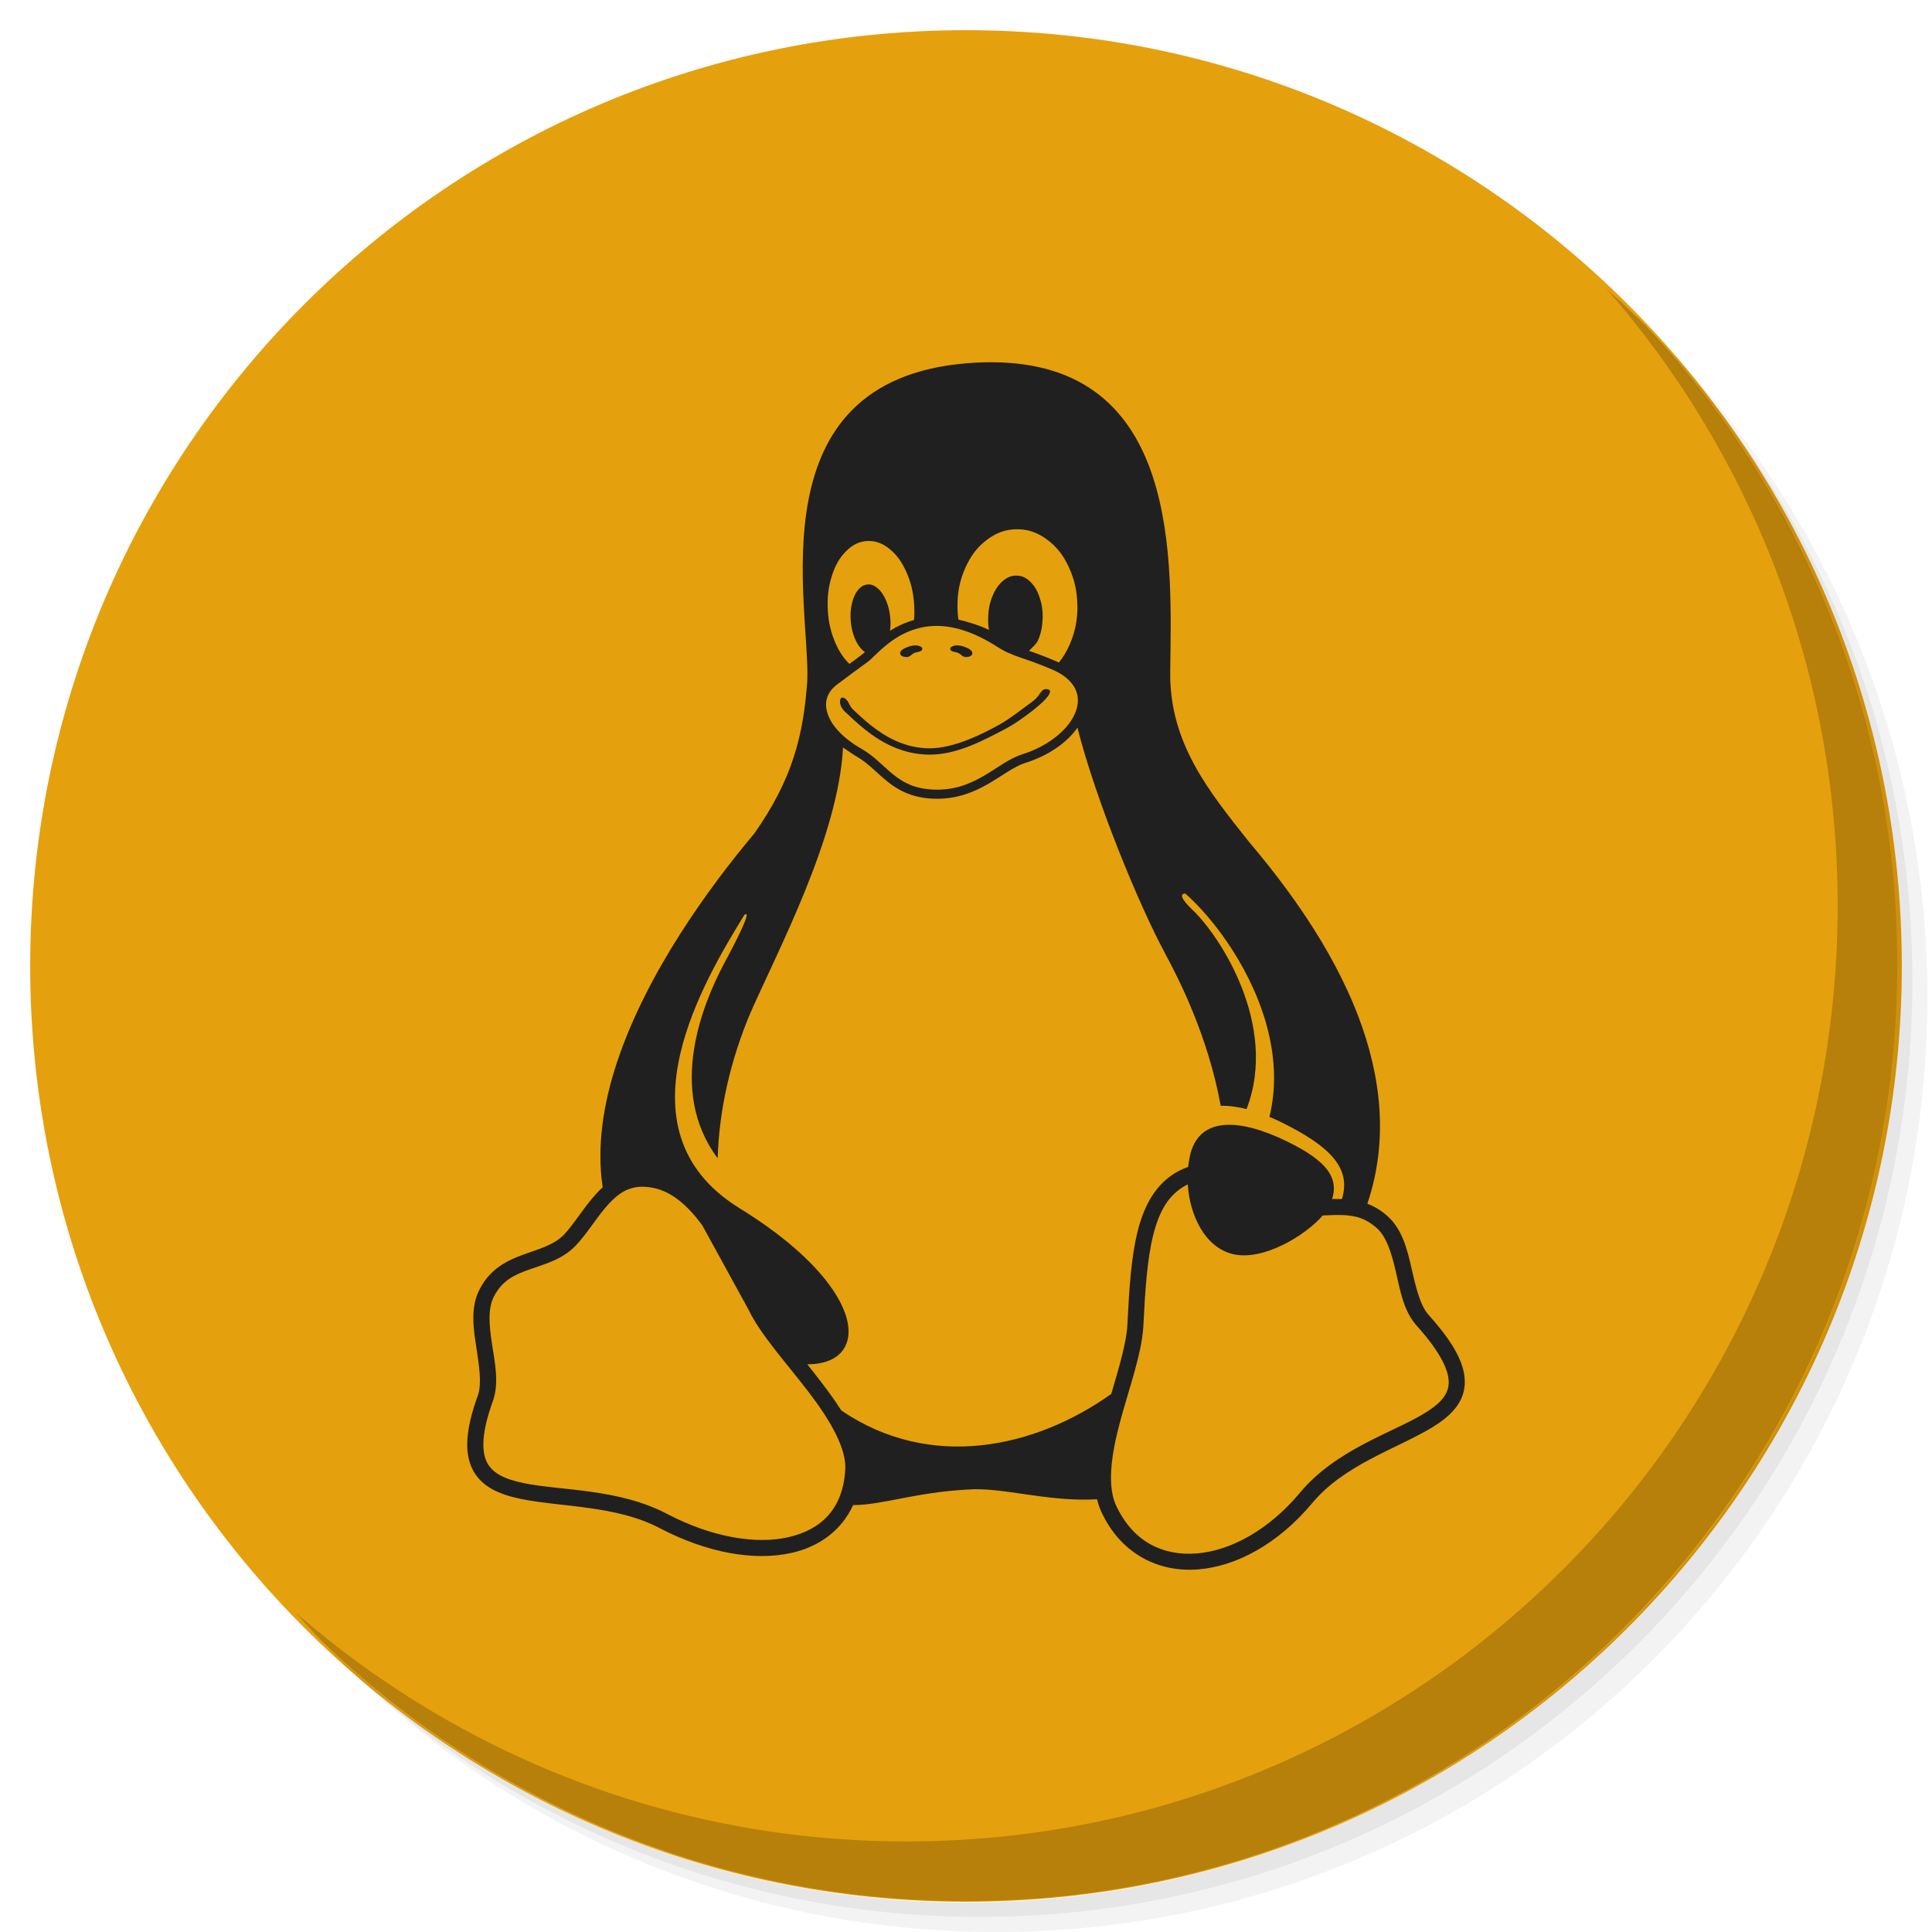
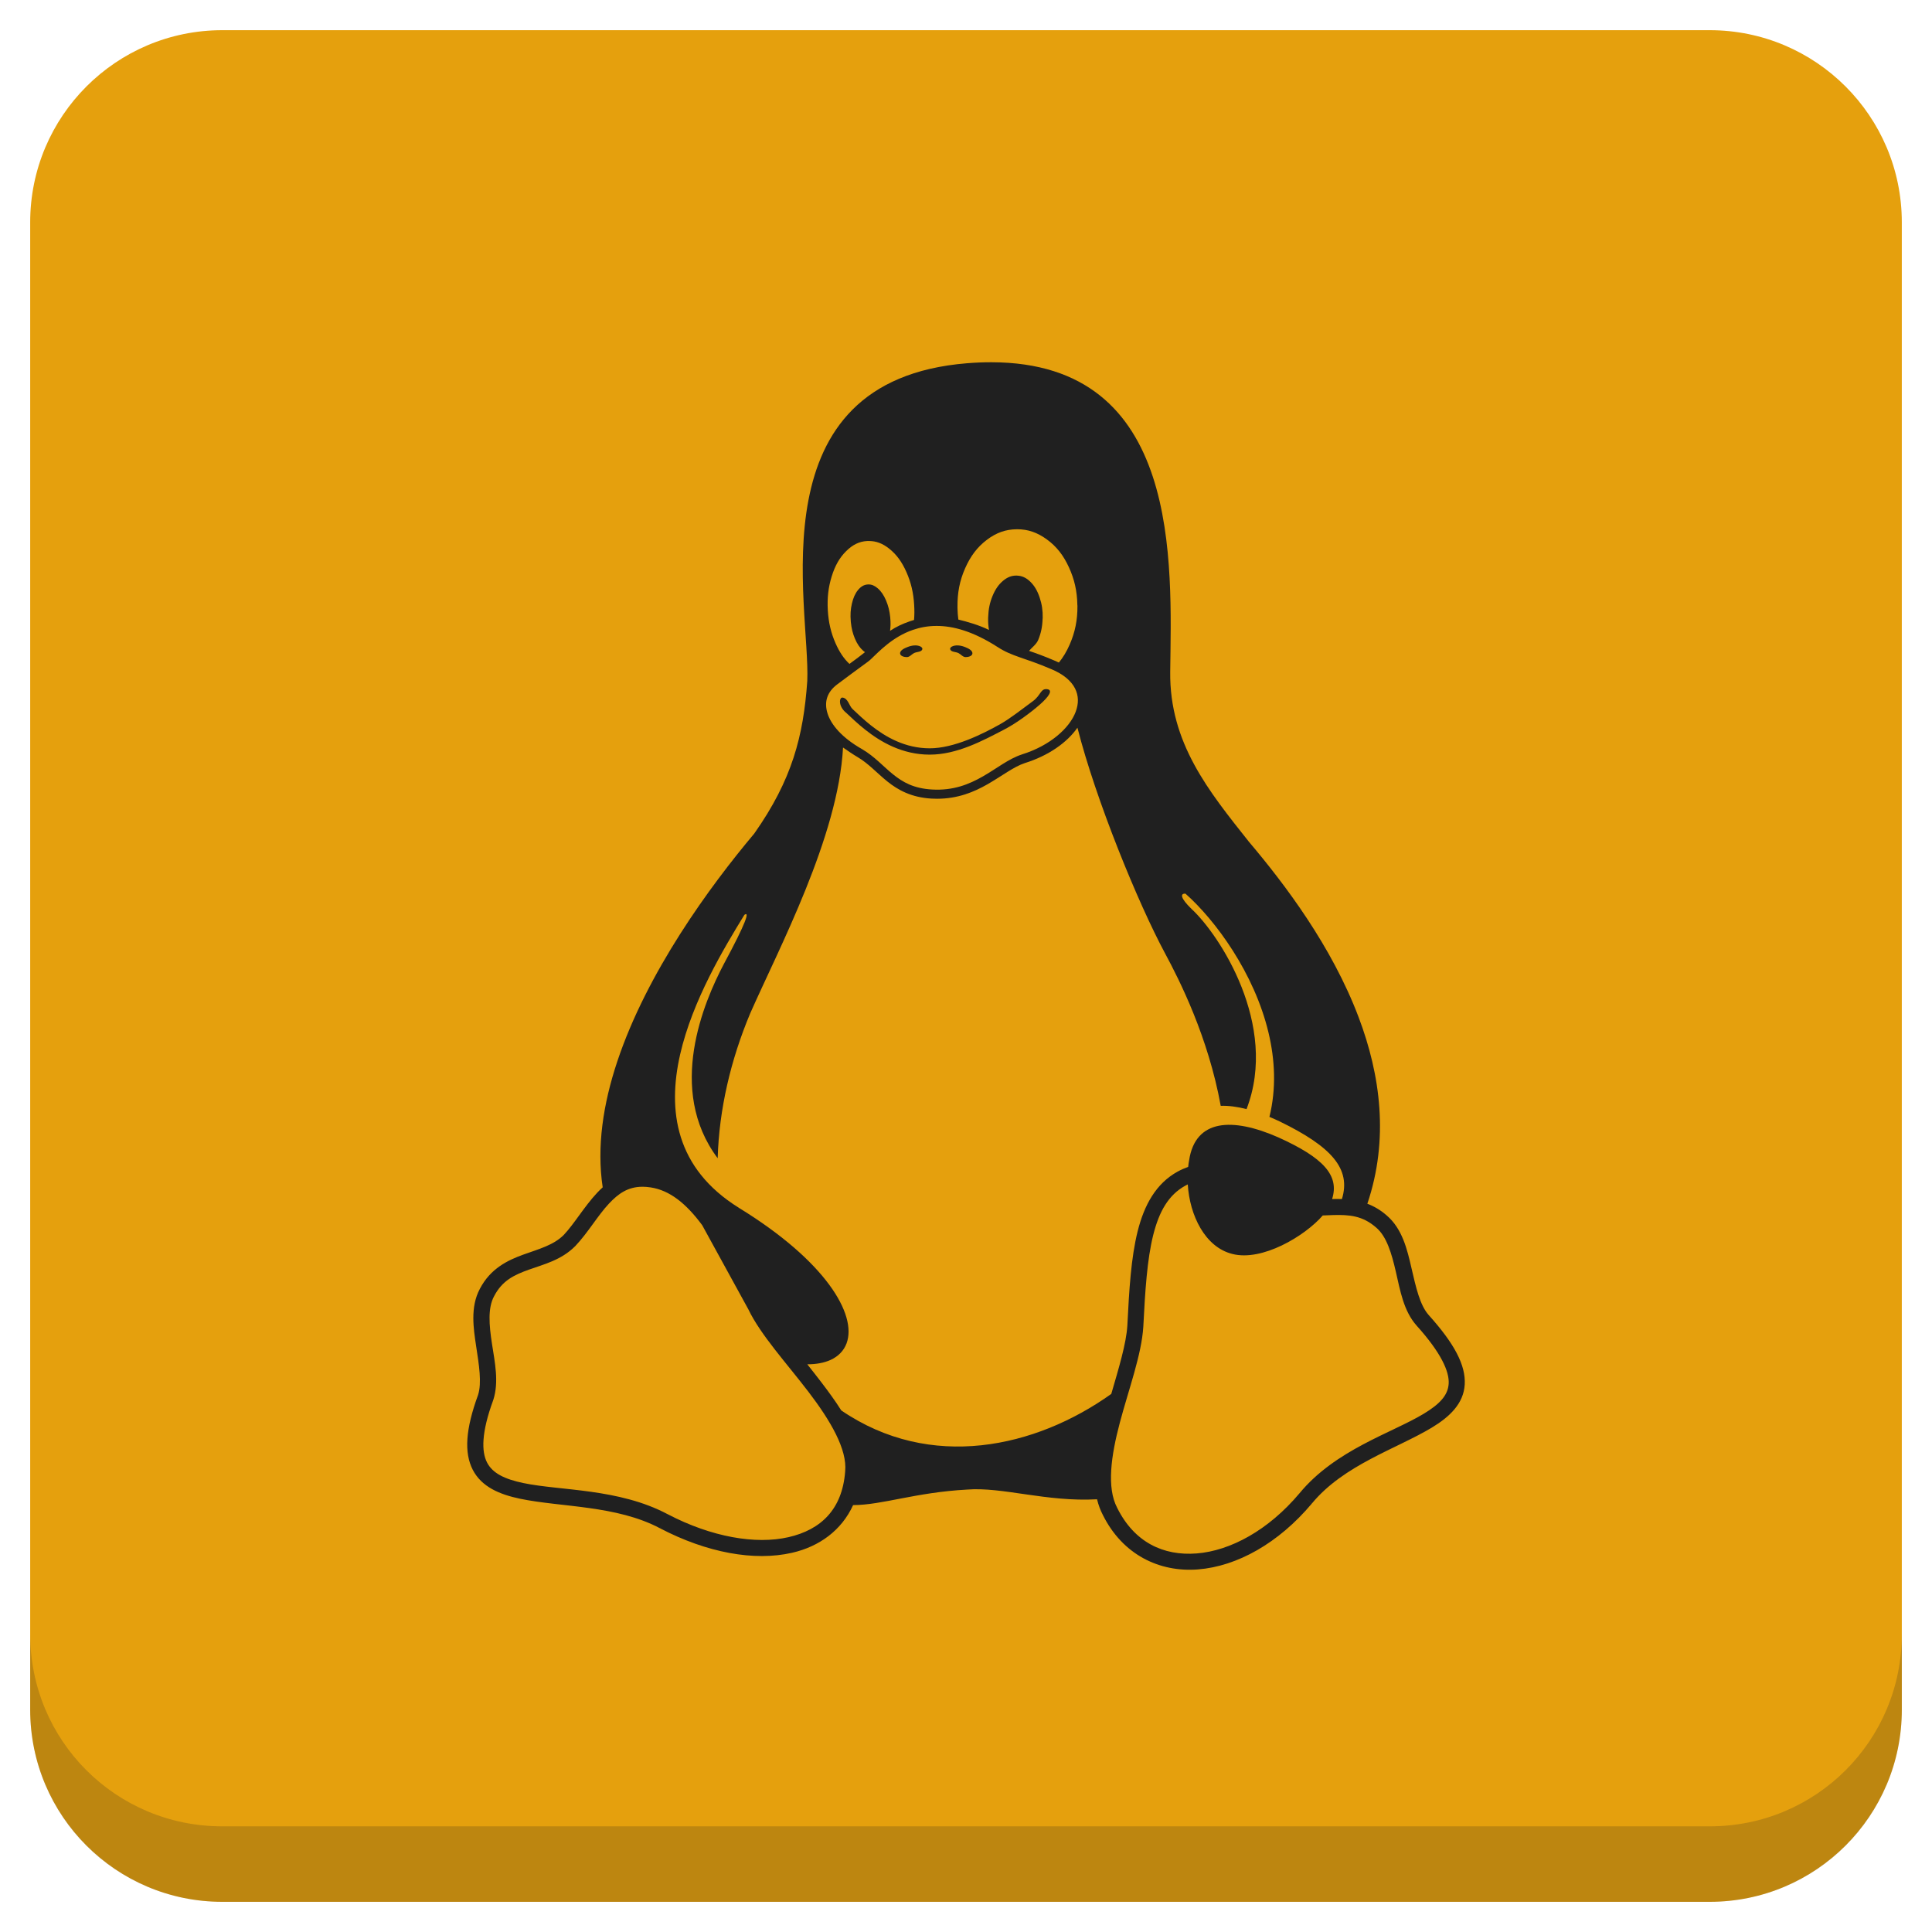
<svg xmlns="http://www.w3.org/2000/svg" xmlns:xlink="http://www.w3.org/1999/xlink" version="1.1" id="Layer_1" x="0px" y="0px" viewBox="0 0 256 256" enable-background="new 0 0 256 256" xml:space="preserve">
  <defs id="defs251">
    <clipPath id="b">
      <use width="100%" overflow="visible" xlink:href="#a" height="100%" id="use5" />
    </clipPath>
    <linearGradient x1="29.337" x2="81.837" y1="75.021" gradientUnits="userSpaceOnUse" y2="44.354" id="c">
      <stop id="stop10" offset="0" stop-opacity=".6" stop-color="#A52714" />
      <stop id="stop12" offset=".66" stop-opacity="0" stop-color="#A52714" />
    </linearGradient>
    <clipPath id="clipPath1232">
      <use width="100%" overflow="visible" xlink:href="#a" height="100%" id="use1230" />
    </clipPath>
    <clipPath id="clipPath1236">
      <use width="100%" overflow="visible" xlink:href="#a" height="100%" id="use1234" />
    </clipPath>
    <linearGradient x1="110.87" x2="52.538" y1="164.5" gradientUnits="userSpaceOnUse" y2="130.33" id="d">
      <stop id="stop23" offset="0" stop-opacity=".4" stop-color="#055524" />
      <stop id="stop25" offset=".33" stop-opacity="0" stop-color="#055524" />
    </linearGradient>
    <clipPath id="clipPath1244">
      <use width="100%" overflow="visible" xlink:href="#a" height="100%" id="use1242" />
    </clipPath>
    <clipPath id="clipPath1248">
      <use width="100%" overflow="visible" xlink:href="#a" height="100%" id="use1246" />
    </clipPath>
    <clipPath id="f">
      <use y="0" x="0" style="overflow:visible" id="use37" height="100%" xlink:href="#e" overflow="visible" width="100%" />
    </clipPath>
    <linearGradient x1="121.86" x2="136.55" y1="49.804" gradientUnits="userSpaceOnUse" y2="114.13" id="g">
      <stop id="stop42" offset="0" stop-opacity=".3" stop-color="#EA6100" />
      <stop id="stop44" offset=".66" stop-opacity="0" stop-color="#EA6100" />
    </linearGradient>
    <clipPath id="clipPath1258">
      <use width="100%" overflow="visible" xlink:href="#a" height="100%" id="use1256" />
    </clipPath>
    <clipPath id="clipPath1269">
      <use width="100%" overflow="visible" xlink:href="#a" height="100%" id="use1267" />
    </clipPath>
    <clipPath id="j">
      <use y="0" x="0" style="overflow:visible" id="use62" height="100%" xlink:href="#i" overflow="visible" width="100%" />
    </clipPath>
    <radialGradient id="l" gradientUnits="userSpaceOnUse" cy="55.948" cx="668.18" gradientTransform="translate(-576)" r="84.078">
      <stop stop-color="#3E2723" stop-opacity=".2" offset="0" id="stop73" />
      <stop stop-color="#3E2723" stop-opacity="0" offset="1" id="stop75" />
    </radialGradient>
    <clipPath id="clipPath1285">
      <use width="100%" overflow="visible" xlink:href="#a" height="100%" id="use1283" />
    </clipPath>
    <clipPath id="clipPath1289">
      <use width="100%" overflow="visible" xlink:href="#a" height="100%" id="use1287" />
    </clipPath>
    <clipPath id="n">
      <use y="0" x="0" style="overflow:visible" id="use83" height="100%" xlink:href="#m" overflow="visible" width="100%" />
    </clipPath>
    <radialGradient id="p" gradientUnits="userSpaceOnUse" cy="48.52" cx="597.88" gradientTransform="translate(-576)" r="78.044">
      <stop stop-color="#3E2723" stop-opacity=".2" offset="0" id="stop94" />
      <stop stop-color="#3E2723" stop-opacity="0" offset="1" id="stop96" />
    </radialGradient>
    <clipPath id="clipPath1305">
      <use width="100%" overflow="visible" xlink:href="#a" height="100%" id="use1303" />
    </clipPath>
    <radialGradient id="q" gradientUnits="userSpaceOnUse" cy="96.138" cx="671.84" gradientTransform="translate(-576)" r="87.87">
      <stop stop-color="#263238" stop-opacity=".2" offset="0" id="stop101" />
      <stop stop-color="#263238" stop-opacity="0" offset="1" id="stop103" />
    </radialGradient>
    <clipPath id="clipPath1312">
      <use width="100%" overflow="visible" xlink:href="#a" height="100%" id="use1310" />
    </clipPath>
    <clipPath id="clipPath1316">
      <use width="100%" overflow="visible" xlink:href="#a" height="100%" id="use1314" />
    </clipPath>
    <clipPath id="clipPath1320">
      <use width="100%" overflow="visible" xlink:href="#a" height="100%" id="use1318" />
    </clipPath>
    <clipPath id="clipPath1324">
      <use width="100%" overflow="visible" xlink:href="#a" height="100%" id="use1322" />
    </clipPath>
    <path d="m 8,184 h 83.77 l 38.88,-38.88 V 116 H 61.36 L 8,24.48 Z" id="e" />
    <path d="m 96,56 34.65,60 -38.88,68 H 184 V 56 Z" id="i" />
    <path d="M 21.97,8 V 48.34 L 61.36,116 96,56 h 88 V 8 Z" id="m" />
    <clipPath id="b-1">
      <use width="100%" overflow="visible" xlink:href="#a" height="100%" id="use5-7" />
    </clipPath>
    <clipPath id="clipPath1232-2">
      <use width="100%" overflow="visible" xlink:href="#a" height="100%" id="use1230-2" />
    </clipPath>
    <clipPath id="clipPath1236-6">
      <use width="100%" overflow="visible" xlink:href="#a" height="100%" id="use1234-1" />
    </clipPath>
    <clipPath id="clipPath1244-1">
      <use width="100%" overflow="visible" xlink:href="#a" height="100%" id="use1242-5" />
    </clipPath>
    <clipPath id="clipPath1248-9">
      <use width="100%" overflow="visible" xlink:href="#a" height="100%" id="use1246-4" />
    </clipPath>
    <clipPath id="f-9">
      <use y="0" x="0" style="overflow:visible" id="use37-0" height="100%" xlink:href="#e-8" overflow="visible" width="100%" />
    </clipPath>
    <clipPath id="clipPath1258-7">
      <use width="100%" overflow="visible" xlink:href="#a" height="100%" id="use1256-7" />
    </clipPath>
    <clipPath id="clipPath1269-1">
      <use width="100%" overflow="visible" xlink:href="#a" height="100%" id="use1267-1" />
    </clipPath>
    <clipPath id="j-5">
      <use y="0" x="0" style="overflow:visible" id="use62-9" height="100%" xlink:href="#i-5" overflow="visible" width="100%" />
    </clipPath>
    <radialGradient id="l-7" gradientUnits="userSpaceOnUse" cy="55.948" cx="668.18" gradientTransform="translate(-576)" r="84.078">
      <stop stop-color="#3E2723" stop-opacity=".2" offset="0" id="stop73-7" />
      <stop stop-color="#3E2723" stop-opacity="0" offset="1" id="stop75-6" />
    </radialGradient>
    <clipPath id="clipPath1285-7">
      <use width="100%" overflow="visible" xlink:href="#a" height="100%" id="use1283-3" />
    </clipPath>
    <clipPath id="clipPath1289-6">
      <use width="100%" overflow="visible" xlink:href="#a" height="100%" id="use1287-5" />
    </clipPath>
    <clipPath id="n-6">
      <use y="0" x="0" style="overflow:visible" id="use83-3" height="100%" xlink:href="#m-6" overflow="visible" width="100%" />
    </clipPath>
    <radialGradient id="p-9" gradientUnits="userSpaceOnUse" cy="48.52" cx="597.88" gradientTransform="translate(-576)" r="78.044">
      <stop stop-color="#3E2723" stop-opacity=".2" offset="0" id="stop94-4" />
      <stop stop-color="#3E2723" stop-opacity="0" offset="1" id="stop96-8" />
    </radialGradient>
    <clipPath id="clipPath1305-1">
      <use width="100%" overflow="visible" xlink:href="#a" height="100%" id="use1303-2" />
    </clipPath>
    <radialGradient id="q-9" gradientUnits="userSpaceOnUse" cy="96.138" cx="671.84" gradientTransform="translate(-576)" r="87.87">
      <stop stop-color="#263238" stop-opacity=".2" offset="0" id="stop101-3" />
      <stop stop-color="#263238" stop-opacity="0" offset="1" id="stop103-9" />
    </radialGradient>
    <clipPath id="clipPath1312-0">
      <use width="100%" overflow="visible" xlink:href="#a" height="100%" id="use1310-8" />
    </clipPath>
    <clipPath id="clipPath1316-8">
      <use width="100%" overflow="visible" xlink:href="#a" height="100%" id="use1314-5" />
    </clipPath>
    <clipPath id="clipPath1320-0">
      <use width="100%" overflow="visible" xlink:href="#a" height="100%" id="use1318-9" />
    </clipPath>
    <clipPath id="clipPath1324-6">
      <use width="100%" overflow="visible" xlink:href="#a" height="100%" id="use1322-3" />
    </clipPath>
    <path d="m 8,184 h 83.77 l 38.88,-38.88 V 116 H 61.36 L 8,24.48 Z" id="e-8" />
    <path d="m 96,56 34.65,60 -38.88,68 H 184 V 56 Z" id="i-5" />
    <path d="M 21.97,8 V 48.34 L 61.36,116 96,56 h 88 V 8 Z" id="m-6" />
    <radialGradient id="r" gradientUnits="userSpaceOnUse" cy="32.014" cx="34.286" gradientTransform="translate(-23.07961,-106.2699)" r="176.75">
      <stop stop-color="#fff" stop-opacity=".1" offset="0" id="stop130" />
      <stop stop-color="#fff" stop-opacity="0" offset="1" id="stop132" />
    </radialGradient>
    <clipPath id="b-0">
      <use y="0" x="0" style="overflow:visible" width="100%" overflow="visible" xlink:href="#a" height="100%" id="use5-5" />
    </clipPath>
    <clipPath id="clipPath963">
      <use y="0" x="0" style="overflow:visible" width="100%" overflow="visible" xlink:href="#a" height="100%" id="use961" />
    </clipPath>
    <clipPath id="clipPath967">
      <use y="0" x="0" style="overflow:visible" width="100%" overflow="visible" xlink:href="#a" height="100%" id="use965" />
    </clipPath>
    <radialGradient id="q-94" gradientUnits="userSpaceOnUse" cy="96.138" cx="671.84" gradientTransform="translate(-576)" r="87.87">
      <stop stop-color="#263238" stop-opacity=".2" offset="0" id="stop101-6" />
      <stop stop-color="#263238" stop-opacity="0" offset="1" id="stop103-92" />
    </radialGradient>
    <clipPath id="clipPath974">
      <use y="0" x="0" style="overflow:visible" width="100%" overflow="visible" xlink:href="#a" height="100%" id="use972" />
    </clipPath>
    <radialGradient id="p-2" gradientUnits="userSpaceOnUse" cy="48.52" cx="597.88" gradientTransform="translate(-576)" r="78.044">
      <stop stop-color="#3E2723" stop-opacity=".2" offset="0" id="stop94-47" />
      <stop stop-color="#3E2723" stop-opacity="0" offset="1" id="stop96-7" />
    </radialGradient>
    <clipPath id="clipPath981">
      <use y="0" x="0" style="overflow:visible" width="100%" overflow="visible" xlink:href="#a" height="100%" id="use979" />
    </clipPath>
    <clipPath id="clipPath985">
      <use y="0" x="0" style="overflow:visible" width="100%" overflow="visible" xlink:href="#a" height="100%" id="use983" />
    </clipPath>
    <clipPath id="n-5">
      <use width="100%" overflow="visible" xlink:href="#m-0" height="100%" id="use83-4" style="overflow:visible" x="0" y="0" />
    </clipPath>
    <radialGradient id="l-2" gradientUnits="userSpaceOnUse" cy="55.948" cx="668.18" gradientTransform="translate(-576)" r="84.078">
      <stop stop-color="#3E2723" stop-opacity=".2" offset="0" id="stop73-8" />
      <stop stop-color="#3E2723" stop-opacity="0" offset="1" id="stop75-9" />
    </radialGradient>
    <clipPath id="clipPath997">
      <use y="0" x="0" style="overflow:visible" width="100%" overflow="visible" xlink:href="#a" height="100%" id="use995" />
    </clipPath>
    <clipPath id="clipPath1001">
      <use y="0" x="0" style="overflow:visible" width="100%" overflow="visible" xlink:href="#a" height="100%" id="use999" />
    </clipPath>
    <clipPath id="j-3">
      <use width="100%" overflow="visible" xlink:href="#i-1" height="100%" id="use62-6" style="overflow:visible" x="0" y="0" />
    </clipPath>
    <clipPath id="clipPath1010">
      <use y="0" x="0" style="overflow:visible" width="100%" overflow="visible" xlink:href="#a" height="100%" id="use1008" />
    </clipPath>
    <clipPath id="clipPath1017">
      <use y="0" x="0" style="overflow:visible" width="100%" overflow="visible" xlink:href="#a" height="100%" id="use1015" />
    </clipPath>
    <clipPath id="f-0">
      <use width="100%" overflow="visible" xlink:href="#e-1" height="100%" id="use37-5" style="overflow:visible" x="0" y="0" />
    </clipPath>
    <clipPath id="clipPath1029">
      <use y="0" x="0" style="overflow:visible" width="100%" overflow="visible" xlink:href="#a" height="100%" id="use1027" />
    </clipPath>
    <clipPath id="clipPath1033">
      <use y="0" x="0" style="overflow:visible" width="100%" overflow="visible" xlink:href="#a" height="100%" id="use1031" />
    </clipPath>
    <clipPath id="clipPath1043">
      <use y="0" x="0" style="overflow:visible" width="100%" overflow="visible" xlink:href="#a" height="100%" id="use1041" />
    </clipPath>
    <clipPath id="clipPath1047">
      <use y="0" x="0" style="overflow:visible" width="100%" overflow="visible" xlink:href="#a" height="100%" id="use1045" />
    </clipPath>
    <path id="e-1" d="m 8,184 h 83.77 l 38.88,-38.88 V 116 H 61.36 L 8,24.48 Z" />
    <path id="i-1" d="m 96,56 34.65,60 -38.88,68 H 184 V 56 Z" />
    <path id="m-0" d="M 21.97,8 V 48.34 L 61.36,116 96,56 h 88 V 8 Z" />
    <circle r="88" cx="96" cy="96" id="a" />
    <path d="m8 184h83.77l38.88-38.88v-29.12h-69.29l-53.36-91.52z" id="e-6" />
    <path d="m96 56l34.65 60-38.88 68h92.23v-128z" id="i-2" />
    <path d="m21.97 8v40.34l39.39 67.66 34.64-60h88v-48z" id="m-8" />
    <defs id="defs1820">
      <path d="M 21.97,8 V 48.34 L 61.36,116 96,56 h 88 V 8 Z" id="path1928" />
    </defs>
    <clipPath id="n-7">
      <use id="use1822" height="100%" xlink:href="#m-8" overflow="visible" width="100%" style="overflow:visible" x="0" y="0" />
    </clipPath>
    <defs id="defs1799">
      <path d="m 96,56 34.65,60 -38.88,68 H 184 V 56 Z" id="path1918" />
    </defs>
    <clipPath id="j-6">
      <use id="use1801" height="100%" xlink:href="#i-2" overflow="visible" width="100%" style="overflow:visible" x="0" y="0" />
    </clipPath>
    <defs id="defs1774">
      <path d="m 8,184 h 83.77 l 38.88,-38.88 V 116 H 61.36 L 8,24.48 Z" id="path1902" />
    </defs>
    <clipPath id="f-06">
      <use id="use1776" height="100%" xlink:href="#e-6" overflow="visible" width="100%" style="overflow:visible" x="0" y="0" />
    </clipPath>
    <linearGradient x1="110.87" x2="52.538" y1="164.5" gradientUnits="userSpaceOnUse" y2="130.33" id="linearGradient1897">
      <stop id="stop1762" offset="0" stop-opacity=".4" stop-color="#055524" />
      <stop id="stop1764" offset=".33" stop-opacity="0" stop-color="#055524" />
    </linearGradient>
    <linearGradient x1="29.337" x2="81.837" y1="75.021" gradientUnits="userSpaceOnUse" y2="44.354" id="linearGradient1889">
      <stop id="stop1749" offset="0" stop-opacity=".6" stop-color="#A52714" />
      <stop id="stop1751" offset=".66" stop-opacity="0" stop-color="#A52714" />
    </linearGradient>
    <linearGradient id="linearGradient1910" y2="114.13" gradientUnits="userSpaceOnUse" y1="49.804" x2="136.55" x1="121.86">
      <stop stop-color="#EA6100" stop-opacity=".3" offset="0" id="stop1781" />
      <stop stop-color="#EA6100" stop-opacity="0" offset=".66" id="stop1783" />
    </linearGradient>
    <clipPath id="b-3">
      <use y="0" x="0" style="overflow:visible" width="100%" overflow="visible" xlink:href="#a" height="100%" id="use5-1" />
    </clipPath>
    <clipPath id="clipPath1024">
      <use y="0" x="0" style="overflow:visible" width="100%" overflow="visible" xlink:href="#a" height="100%" id="use1022" />
    </clipPath>
    <clipPath id="clipPath1028">
      <use y="0" x="0" style="overflow:visible" width="100%" overflow="visible" xlink:href="#a" height="100%" id="use1026" />
    </clipPath>
    <clipPath id="clipPath1035">
      <use y="0" x="0" style="overflow:visible" width="100%" overflow="visible" xlink:href="#a" height="100%" id="use1033" />
    </clipPath>
    <clipPath id="clipPath1039">
      <use y="0" x="0" style="overflow:visible" width="100%" overflow="visible" xlink:href="#a" height="100%" id="use1037" />
    </clipPath>
    <clipPath id="f-6">
      <use y="0" x="0" style="overflow:visible" id="use37-8" height="100%" xlink:href="#e-61" overflow="visible" width="100%" />
    </clipPath>
    <clipPath id="clipPath1048">
      <use y="0" x="0" style="overflow:visible" width="100%" overflow="visible" xlink:href="#a" height="100%" id="use1046" />
    </clipPath>
    <clipPath id="clipPath1058">
      <use y="0" x="0" style="overflow:visible" width="100%" overflow="visible" xlink:href="#a" height="100%" id="use1056" />
    </clipPath>
    <clipPath id="j-66">
      <use y="0" x="0" style="overflow:visible" id="use62-4" height="100%" xlink:href="#i-59" overflow="visible" width="100%" />
    </clipPath>
    <radialGradient id="l-9" gradientUnits="userSpaceOnUse" cy="55.948" cx="668.18" gradientTransform="translate(-576)" r="84.078">
      <stop stop-color="#3E2723" stop-opacity=".2" offset="0" id="stop73-5" />
      <stop stop-color="#3E2723" stop-opacity="0" offset="1" id="stop75-0" />
    </radialGradient>
    <clipPath id="clipPath1073">
      <use y="0" x="0" style="overflow:visible" width="100%" overflow="visible" xlink:href="#a" height="100%" id="use1071" />
    </clipPath>
    <clipPath id="clipPath1077">
      <use y="0" x="0" style="overflow:visible" width="100%" overflow="visible" xlink:href="#a" height="100%" id="use1075" />
    </clipPath>
    <clipPath id="n-4">
      <use y="0" x="0" style="overflow:visible" id="use83-8" height="100%" xlink:href="#m-4" overflow="visible" width="100%" />
    </clipPath>
    <radialGradient id="p-7" gradientUnits="userSpaceOnUse" cy="48.52" cx="597.88" gradientTransform="translate(-576)" r="78.044">
      <stop stop-color="#3E2723" stop-opacity=".2" offset="0" id="stop94-1" />
      <stop stop-color="#3E2723" stop-opacity="0" offset="1" id="stop96-72" />
    </radialGradient>
    <clipPath id="clipPath1092">
      <use y="0" x="0" style="overflow:visible" width="100%" overflow="visible" xlink:href="#a" height="100%" id="use1090" />
    </clipPath>
    <radialGradient id="q-7" gradientUnits="userSpaceOnUse" cy="96.138" cx="671.84" gradientTransform="translate(-576)" r="87.87">
      <stop stop-color="#263238" stop-opacity=".2" offset="0" id="stop101-2" />
      <stop stop-color="#263238" stop-opacity="0" offset="1" id="stop103-2" />
    </radialGradient>
    <clipPath id="clipPath1099">
      <use y="0" x="0" style="overflow:visible" width="100%" overflow="visible" xlink:href="#a" height="100%" id="use1097" />
    </clipPath>
    <clipPath id="clipPath1103">
      <use y="0" x="0" style="overflow:visible" width="100%" overflow="visible" xlink:href="#a" height="100%" id="use1101" />
    </clipPath>
    <clipPath id="clipPath1107">
      <use y="0" x="0" style="overflow:visible" width="100%" overflow="visible" xlink:href="#a" height="100%" id="use1105" />
    </clipPath>
    <clipPath id="clipPath1111">
      <use y="0" x="0" style="overflow:visible" width="100%" overflow="visible" xlink:href="#a" height="100%" id="use1109" />
    </clipPath>
    <radialGradient id="r-6" gradientUnits="userSpaceOnUse" cy="32.014" cx="34.286" gradientTransform="translate(-7,-7)" r="176.75">
      <stop stop-color="#fff" stop-opacity=".1" offset="0" id="stop130-1" />
      <stop stop-color="#fff" stop-opacity="0" offset="1" id="stop132-0" />
    </radialGradient>
    <path d="m 8,184 h 83.77 l 38.88,-38.88 V 116 H 61.36 L 8,24.48 Z" id="e-61" />
    <path d="m 96,56 34.65,60 -38.88,68 H 184 V 56 Z" id="i-59" />
    <path d="M 21.97,8 V 48.34 L 61.36,116 96,56 h 88 V 8 Z" id="m-4" />
    <clipPath id="b-9">
      <use y="0" x="0" style="overflow:visible" width="100%" overflow="visible" xlink:href="#a" height="100%" id="use5-0" />
    </clipPath>
    <clipPath id="clipPath1024-7">
      <use y="0" x="0" style="overflow:visible" width="100%" overflow="visible" xlink:href="#a" height="100%" id="use1022-7" />
    </clipPath>
    <clipPath id="clipPath1028-1">
      <use y="0" x="0" style="overflow:visible" width="100%" overflow="visible" xlink:href="#a" height="100%" id="use1026-1" />
    </clipPath>
    <clipPath id="clipPath1035-7">
      <use y="0" x="0" style="overflow:visible" width="100%" overflow="visible" xlink:href="#a" height="100%" id="use1033-7" />
    </clipPath>
    <clipPath id="clipPath1039-6">
      <use y="0" x="0" style="overflow:visible" width="100%" overflow="visible" xlink:href="#a" height="100%" id="use1037-7" />
    </clipPath>
    <clipPath id="f-3">
      <use y="0" x="0" style="overflow:visible" id="use37-6" height="100%" xlink:href="#e-9" overflow="visible" width="100%" />
    </clipPath>
    <clipPath id="clipPath1048-3">
      <use y="0" x="0" style="overflow:visible" width="100%" overflow="visible" xlink:href="#a" height="100%" id="use1046-9" />
    </clipPath>
    <clipPath id="clipPath1058-4">
      <use y="0" x="0" style="overflow:visible" width="100%" overflow="visible" xlink:href="#a" height="100%" id="use1056-8" />
    </clipPath>
    <clipPath id="j-1">
      <use y="0" x="0" style="overflow:visible" id="use62-2" height="100%" xlink:href="#i-6" overflow="visible" width="100%" />
    </clipPath>
    <radialGradient id="l-93" gradientUnits="userSpaceOnUse" cy="55.948" cx="668.18" gradientTransform="translate(-576)" r="84.078">
      <stop stop-color="#3E2723" stop-opacity=".2" offset="0" id="stop73-9" />
      <stop stop-color="#3E2723" stop-opacity="0" offset="1" id="stop75-08" />
    </radialGradient>
    <clipPath id="clipPath1073-8">
      <use y="0" x="0" style="overflow:visible" width="100%" overflow="visible" xlink:href="#a" height="100%" id="use1071-5" />
    </clipPath>
    <clipPath id="clipPath1077-0">
      <use y="0" x="0" style="overflow:visible" width="100%" overflow="visible" xlink:href="#a" height="100%" id="use1075-9" />
    </clipPath>
    <clipPath id="n-63">
      <use y="0" x="0" style="overflow:visible" id="use83-85" height="100%" xlink:href="#m-2" overflow="visible" width="100%" />
    </clipPath>
    <radialGradient id="p-6" gradientUnits="userSpaceOnUse" cy="48.52" cx="597.88" gradientTransform="translate(-576)" r="78.044">
      <stop stop-color="#3E2723" stop-opacity=".2" offset="0" id="stop94-11" />
      <stop stop-color="#3E2723" stop-opacity="0" offset="1" id="stop96-5" />
    </radialGradient>
    <clipPath id="clipPath1092-9">
      <use y="0" x="0" style="overflow:visible" width="100%" overflow="visible" xlink:href="#a" height="100%" id="use1090-8" />
    </clipPath>
    <radialGradient id="q-4" gradientUnits="userSpaceOnUse" cy="96.138" cx="671.84" gradientTransform="translate(-576)" r="87.87">
      <stop stop-color="#263238" stop-opacity=".2" offset="0" id="stop101-8" />
      <stop stop-color="#263238" stop-opacity="0" offset="1" id="stop103-1" />
    </radialGradient>
    <clipPath id="clipPath1099-0">
      <use y="0" x="0" style="overflow:visible" width="100%" overflow="visible" xlink:href="#a" height="100%" id="use1097-3" />
    </clipPath>
    <clipPath id="clipPath1103-0">
      <use y="0" x="0" style="overflow:visible" width="100%" overflow="visible" xlink:href="#a" height="100%" id="use1101-4" />
    </clipPath>
    <clipPath id="clipPath1107-4">
      <use y="0" x="0" style="overflow:visible" width="100%" overflow="visible" xlink:href="#a" height="100%" id="use1105-4" />
    </clipPath>
    <clipPath id="clipPath1111-4">
      <use y="0" x="0" style="overflow:visible" width="100%" overflow="visible" xlink:href="#a" height="100%" id="use1109-7" />
    </clipPath>
    <radialGradient id="r-63" gradientUnits="userSpaceOnUse" cy="32.014" cx="34.286" gradientTransform="translate(-7,-7)" r="176.75">
      <stop stop-color="#fff" stop-opacity=".1" offset="0" id="stop130-17" />
      <stop stop-color="#fff" stop-opacity="0" offset="1" id="stop132-5" />
    </radialGradient>
    <path d="m 8,184 h 83.77 l 38.88,-38.88 V 116 H 61.36 L 8,24.48 Z" id="e-9" />
    <path d="m 96,56 34.65,60 -38.88,68 H 184 V 56 Z" id="i-6" />
    <path d="M 21.97,8 V 48.34 L 61.36,116 96,56 h 88 V 8 Z" id="m-2" />
  </defs>
-   <g id="layer3" style="display:none">
-     <rect style="display:none;fill:#e5a00d;fill-opacity:1;stroke-width:1.418" id="rect1101" width="248" height="248" x="4" y="4" ry="25.456" />
+   <g id="layer3" style="display:inline">
+     <rect style="display:inline;fill:#e5a00d;fill-opacity:1;stroke-width:1.418" id="rect1101" width="248" height="248" x="4" y="4" ry="25.456" />
  </g>
-   <g id="layer2" style="display:none">
-     <path style="display:none;opacity:0.5;fill:#17171d;fill-opacity:0.392;stroke-width:1.418" d="m 4,216.545 v 10 C 4,240.647 15.353,252 29.455,252 H 226.545 C 240.647,252 252,240.647 252,226.545 v -10 C 252,230.647 240.647,242 226.545,242 H 29.455 C 15.353,242 4,230.647 4,216.545 Z" id="rect1101-3" />
+   <g id="layer2" style="display:inline">
+     <path style="display:inline;opacity:0.5;fill:#17171d;fill-opacity:0.392;stroke-width:1.418" d="m 4,216.545 v 10 C 4,240.647 15.353,252 29.455,252 H 226.545 C 240.647,252 252,240.647 252,226.545 v -10 C 252,230.647 240.647,242 226.545,242 H 29.455 C 15.353,242 4,230.647 4,216.545 Z" id="rect1101-3" />
  </g>
-   <g id="layer4" style="display:inline">
+   <g id="layer4" style="display:none">
    <circle style="fill:#e5a00d;fill-opacity:1;stroke:none;stroke-width:2.74;stroke-miterlimit:4;stroke-dasharray:none;stroke-opacity:1" id="path1090" cx="128" cy="128" r="124" />
  </g>
-   <g id="layer6" style="display:inline">
-     <g id="g2548" style="display:inline" transform="translate(-2.960187,1.58543)">
+   <g id="layer6" style="display:none">
+     <g id="g2548" style="display:none" transform="translate(-2.960187,1.58543)">
      <path d="m 256.36,128.415 c 0,-33.9 -13.5,-64.5 -35.4,-86.9 -0.4,-0.3 -0.7,-0.7 -1.1,-1 21.3,22.3 34.5,52.6 34.5,86 0,68.5 -55.2,124 -123.4,124 -32.9,0 -62.9,-13 -85,-34.1 0.3,0.3 0.6,0.6 0.9,0.9 22.2,21.7 52.6,35.1 86,35.1 68.2,0 123.5,-55.5 123.5,-124 z" id="path238" style="display:inline;opacity:0.1" />
      <path d="m 219.86,40.415 c -0.7,-0.6 -1.4,-1.3 -2,-1.9 -0.7,-0.6 -1.4,-1.2 -2.1,-1.9 19.1,21.8 30.7,50.5 30.7,81.8 0,68.5 -55.2,124 -123.4,124 -30.9,0 -59.2,-11.4 -80.9,-30.3 0.6,0.7 1.2,1.4 1.9,2.1 0.6,0.7 1.3,1.4 1.9,2 22.1,21.1 52.1,34.1 85,34.1 68.2,0 123.4,-55.5 123.4,-124 0,-33.3 -13.1,-63.6 -34.5,-85.9 z" id="path240" style="display:inline;opacity:0.2" />
      <path d="m 220.96,41.515 c 21.9,22.4 35.4,53.1 35.4,86.9 0,68.5 -55.2,124 -123.4,124 -33.5,0 -63.8,-13.4 -86,-35.1 22.4,22.9 53.6,37.1 88,37.1 68.2,0 123.4,-55.5 123.4,-124 -0.1,-34.9 -14.4,-66.4 -37.4,-88.9 z" id="path236" style="display:inline;opacity:0.05" />
    </g>
  </g>
  <g id="layer1">
    <path style="fill:#202020;fill-opacity:1;stroke-width:0.187" d="m 131.359,48 c -1.028,-0.002 -2.1,0.041 -3.217,0.131 -28.247,2.274 -20.754,32.117 -21.174,42.109 -0.517,7.308 -1.999,13.067 -7.025,20.211 -5.903,7.021 -14.219,18.386 -18.156,30.217 -1.858,5.583 -2.741,11.273 -1.926,16.66 -0.256,0.229 -0.497,0.469 -0.73,0.715 -1.733,1.852 -3.015,4.095 -4.441,5.604 -1.334,1.332 -3.233,1.838 -5.322,2.586 -2.089,0.75 -4.382,1.854 -5.773,4.525 v 0.002 c -0.002,0.004 -0.004,0.008 -0.008,0.012 -0.655,1.222 -0.867,2.542 -0.867,3.879 0,1.237 0.183,2.489 0.367,3.695 0.384,2.511 0.774,4.886 0.258,6.494 -1.653,4.519 -1.867,7.644 -0.703,9.912 1.168,2.272 3.565,3.273 6.275,3.84 5.42,1.13 12.761,0.85 18.545,3.916 l 0.498,-0.938 -0.494,0.939 c 6.193,3.238 12.472,4.388 17.48,3.244 3.633,-0.828 6.579,-2.991 8.094,-6.318 3.917,-0.019 8.217,-1.68 15.104,-2.059 4.672,-0.377 10.508,1.66 17.221,1.287 0.175,0.727 0.431,1.43 0.777,2.096 0.004,0.005 0.005,0.012 0.01,0.018 2.602,5.204 7.438,7.584 12.592,7.178 5.159,-0.407 10.644,-3.448 15.08,-8.725 l -0.814,-0.684 0.82,0.676 c 4.227,-5.126 11.241,-7.251 15.895,-10.057 2.326,-1.403 4.212,-3.159 4.359,-5.711 0.145,-2.55 -1.354,-5.407 -4.797,-9.229 h 0.002 c -0.002,-0.002 -0.004,-0.004 -0.004,-0.006 -1.132,-1.278 -1.672,-3.646 -2.252,-6.17 -0.578,-2.522 -1.226,-5.241 -3.297,-7.004 -0.004,-0.004 -0.009,-0.007 -0.012,-0.012 -0.41,-0.358 -0.832,-0.66 -1.256,-0.912 -0.425,-0.252 -0.856,-0.457 -1.287,-0.619 2.878,-8.535 1.75,-17.036 -1.156,-24.715 -3.564,-9.427 -9.789,-17.638 -14.543,-23.256 C 160.158,104.821 154.956,98.449 155.059,89.037 155.217,74.673 156.637,48.035 131.359,48 Z m 3.355,22.129 h 0.068 c 1.432,0 2.657,0.422 3.916,1.334 1.278,0.929 2.199,2.088 2.941,3.711 0.727,1.582 1.08,3.129 1.115,4.963 -1.9e-4,0.049 -9.8e-4,0.088 0.012,0.137 0.015,1.882 -0.309,3.485 -1.023,5.121 -0.407,0.933 -0.874,1.716 -1.436,2.395 -0.19,-0.091 -0.388,-0.18 -0.594,-0.264 -0.711,-0.304 -1.339,-0.553 -1.902,-0.766 -0.563,-0.213 -1.004,-0.359 -1.457,-0.516 0.328,-0.397 0.976,-0.866 1.217,-1.453 0.366,-0.886 0.545,-1.752 0.578,-2.783 0,-0.041 0.014,-0.075 0.014,-0.123 0.021,-0.989 -0.111,-1.834 -0.4,-2.699 -0.302,-0.908 -0.687,-1.563 -1.242,-2.105 -0.558,-0.543 -1.114,-0.788 -1.781,-0.811 -0.032,-0.002 -0.062,-0.002 -0.094,-0.002 -0.627,0.002 -1.171,0.217 -1.734,0.688 -0.591,0.494 -1.029,1.127 -1.395,2.008 -0.364,0.88 -0.543,1.754 -0.578,2.791 -0.005,0.041 -0.006,0.076 -0.006,0.117 -0.013,0.571 0.024,1.092 0.111,1.6 -1.283,-0.64 -2.925,-1.106 -4.059,-1.377 -0.065,-0.491 -0.102,-0.996 -0.113,-1.525 v -0.143 c -0.021,-1.876 0.288,-3.487 1.01,-5.121 0.722,-1.636 1.614,-2.811 2.871,-3.768 1.259,-0.955 2.497,-1.393 3.961,-1.408 z m -19.566,1.557 c 0.953,0.002 1.803,0.318 2.684,1.021 0.955,0.763 1.677,1.739 2.281,3.113 0.606,1.375 0.93,2.748 1.02,4.371 v 0.014 c 0.043,0.681 0.036,1.322 -0.018,1.943 -0.188,0.054 -0.37,0.112 -0.551,0.174 -1.026,0.354 -1.84,0.745 -2.627,1.266 0.076,-0.545 0.087,-1.097 0.027,-1.715 -0.006,-0.034 -0.006,-0.06 -0.006,-0.094 -0.082,-0.819 -0.256,-1.505 -0.545,-2.199 -0.308,-0.722 -0.652,-1.231 -1.105,-1.623 -0.41,-0.354 -0.8,-0.519 -1.229,-0.516 -0.043,0 -0.088,0.002 -0.133,0.006 -0.481,0.041 -0.879,0.276 -1.258,0.736 -0.377,0.459 -0.626,1.03 -0.805,1.787 -0.179,0.755 -0.225,1.499 -0.15,2.352 0,0.034 0.006,0.06 0.006,0.094 0.082,0.826 0.248,1.513 0.543,2.207 0.302,0.714 0.654,1.224 1.107,1.615 0.076,0.065 0.15,0.126 0.225,0.178 -0.47,0.364 -0.786,0.621 -1.174,0.904 -0.248,0.181 -0.542,0.397 -0.885,0.65 -0.748,-0.701 -1.333,-1.58 -1.844,-2.742 -0.604,-1.373 -0.926,-2.748 -1.023,-4.371 v -0.014 c -0.089,-1.623 0.068,-3.017 0.514,-4.461 0.448,-1.444 1.045,-2.488 1.912,-3.346 0.865,-0.86 1.739,-1.294 2.791,-1.348 0.082,-0.004 0.162,-0.004 0.242,-0.004 z m 8.93,11.252 c 2.212,-0.009 4.873,0.717 8.094,2.787 1.979,1.287 3.519,1.394 7.064,2.912 l 0.006,0.002 0.004,0.002 c 1.705,0.699 2.707,1.614 3.197,2.574 0.489,0.961 0.502,2.001 0.092,3.098 -0.819,2.192 -3.435,4.499 -7.102,5.645 l -0.004,0.002 -0.004,0.002 c -1.789,0.58 -3.348,1.866 -5.189,2.916 -1.837,1.052 -3.918,1.9 -6.746,1.736 -1.205,-0.071 -2.168,-0.31 -2.992,-0.662 -0.824,-0.353 -1.509,-0.82 -2.16,-1.342 -1.302,-1.046 -2.436,-2.36 -4.096,-3.336 l -0.006,-0.002 -0.004,-0.004 c -2.675,-1.513 -4.137,-3.263 -4.594,-4.779 -0.459,-1.516 -0.027,-2.811 1.299,-3.805 1.492,-1.119 2.529,-1.879 3.221,-2.385 0.686,-0.504 0.969,-0.695 1.189,-0.904 0,-0.002 0.002,-0.002 0.002,-0.004 h 0.002 c 1.121,-1.061 2.91,-2.997 5.605,-3.924 0.927,-0.321 1.963,-0.526 3.121,-0.529 z m 18.689,13.488 c 2.41,9.498 8.013,23.216 11.615,29.91 1.916,3.551 5.724,11.098 7.369,20.191 1.043,-0.032 2.193,0.119 3.422,0.434 4.303,-11.156 -3.648,-23.169 -7.285,-26.516 -1.468,-1.425 -1.54,-2.063 -0.811,-2.033 3.943,3.49 9.124,10.504 11.008,18.424 0.86,3.611 1.043,7.409 0.121,11.156 0.45,0.187 0.907,0.391 1.371,0.611 6.907,3.363 9.462,6.286 8.234,10.277 h -0.002 c -0.405,-0.015 -0.803,-0.012 -1.191,-0.004 -0.035,0.002 -0.07,0.002 -0.107,0.002 1.002,-3.163 -1.214,-5.497 -7.119,-8.168 -6.124,-2.693 -11.004,-2.426 -11.828,3.039 -0.052,0.285 -0.095,0.578 -0.127,0.873 -0.459,0.16 -0.918,0.361 -1.381,0.613 -2.874,1.574 -4.443,4.429 -5.316,7.932 -0.871,3.499 -1.123,7.728 -1.361,12.482 v 0.004 c -0.147,2.39 -1.133,5.624 -2.129,9.049 -10.031,7.157 -23.954,10.256 -35.775,2.188 -0.8,-1.266 -1.72,-2.523 -2.666,-3.762 -0.604,-0.791 -1.224,-1.576 -1.84,-2.352 1.212,0.002 2.244,-0.198 3.078,-0.574 1.037,-0.472 1.763,-1.225 2.125,-2.195 0.72,-1.938 -0.004,-4.673 -2.311,-7.797 -2.307,-3.122 -6.214,-6.644 -11.955,-10.166 v -0.004 c -4.219,-2.624 -6.577,-5.839 -7.682,-9.33 -1.106,-3.494 -0.952,-7.271 -0.1,-11 1.634,-7.157 5.831,-14.118 8.51,-18.486 0.72,-0.53 0.257,0.984 -2.713,6.498 -2.66,5.04 -7.634,16.672 -0.824,25.752 0.183,-6.461 1.726,-13.05 4.316,-19.215 3.773,-8.552 11.666,-23.387 12.293,-35.209 0.325,0.235 1.433,0.986 1.928,1.268 0.002,0.002 0.002,0.002 0.004,0.002 1.447,0.852 2.535,2.098 3.943,3.23 1.412,1.134 3.174,2.113 5.838,2.268 0.256,0.015 0.506,0.021 0.75,0.021 2.746,0 4.887,-0.894 6.67,-1.914 1.938,-1.108 3.487,-2.335 4.955,-2.812 0.002,-0.002 0.004,-0.002 0.006,-0.002 3.102,-0.97 5.564,-2.686 6.967,-4.686 z m 14.619,60.514 c 0.252,4.109 2.287,8.303 5.883,9.209 3.936,1.037 9.609,-2.339 12.004,-5.094 0.479,-0.019 0.945,-0.043 1.398,-0.055 2.102,-0.051 3.862,0.072 5.664,1.646 l 0.006,0.004 0.006,0.004 c 1.384,1.173 2.043,3.39 2.613,5.871 0.571,2.483 1.026,5.185 2.738,7.111 l 0.002,0.002 0.002,0.004 c 3.29,3.65 4.347,6.115 4.256,7.691 -0.089,1.574 -1.228,2.745 -3.334,4.014 -4.208,2.539 -11.668,4.747 -16.43,10.516 -4.137,4.922 -9.18,7.624 -13.621,7.975 -4.441,0.351 -8.273,-1.491 -10.533,-6.025 l -0.004,-0.01 -0.006,-0.012 c -1.403,-2.667 -0.819,-6.873 0.361,-11.312 1.181,-4.437 2.878,-8.995 3.105,-12.697 v -0.012 c 0.239,-4.745 0.506,-8.889 1.303,-12.088 0.798,-3.199 2.054,-5.364 4.277,-6.582 0.104,-0.056 0.206,-0.11 0.309,-0.16 z M 85.096,157.25 c 0.022,0.002 0.042,0.002 0.064,0 0.332,0.002 0.686,0.03 1.059,0.088 2.518,0.381 4.713,2.141 6.828,5.01 l 6.105,11.129 0.002,0.008 0.004,0.004 c 1.625,3.393 5.057,7.125 7.965,10.932 2.908,3.805 5.158,7.626 4.865,10.551 l -0.002,0.01 v 0.014 c -0.381,4.988 -3.194,7.703 -7.514,8.689 -4.316,0.987 -10.17,0.005 -16.016,-3.053 -0.002,0 -0.004,-0.002 -0.006,-0.002 -6.469,-3.426 -14.162,-3.086 -19.1,-4.117 -2.468,-0.515 -4.08,-1.291 -4.818,-2.73 -0.739,-1.442 -0.756,-3.954 0.814,-8.238 l 0.008,-0.019 0.006,-0.018 c 0.778,-2.397 0.201,-5.02 -0.176,-7.482 -0.377,-2.46 -0.562,-4.7 0.279,-6.26 l 0.008,-0.014 c 1.076,-2.074 2.655,-2.816 4.613,-3.518 1.96,-0.703 4.282,-1.256 6.115,-3.096 l 0.012,-0.008 0.01,-0.01 c 1.695,-1.789 2.969,-4.032 4.459,-5.623 1.257,-1.343 2.517,-2.233 4.414,-2.246 z" id="path3" />
    <path d="m 133.139,96.628 c -2.917,1.521 -6.325,3.365 -9.951,3.365 -3.624,0 -6.487,-1.675 -8.546,-3.307 -1.03,-0.815 -1.865,-1.626 -2.496,-2.216 -1.094,-0.863 -0.963,-2.074 -0.513,-2.039 0.753,0.094 0.867,1.086 1.342,1.529 0.642,0.601 1.446,1.378 2.419,2.151 1.947,1.543 4.544,3.044 7.795,3.044 3.245,0 7.034,-1.905 9.347,-3.203 1.31,-0.735 2.977,-2.052 4.338,-3.051 1.041,-0.764 1.003,-1.684 1.862,-1.584 0.859,0.1 0.224,1.018 -0.98,2.069 -1.204,1.05 -3.087,2.444 -4.616,3.241 z" id="path11" style="fill:#202020;fill-opacity:1;stroke-width:0.187" />
    <path id="path28396-7" d="m 125.902,86.03 c 0.121,0.387 0.745,0.323 1.105,0.509 0.316,0.163 0.571,0.52 0.927,0.53 0.34,0.01 0.868,-0.118 0.912,-0.454 0.058,-0.445 -0.591,-0.728 -1.01,-0.891 -0.538,-0.21 -1.227,-0.316 -1.732,-0.036 -0.116,0.064 -0.242,0.215 -0.203,0.341 z" style="opacity:1;fill:#202020;fill-opacity:1;stroke:none;stroke-width:0.187" />
    <path style="opacity:1;fill:#202020;fill-opacity:1;stroke:none;stroke-width:0.187" d="m 122.215,86.03 c -0.121,0.387 -0.745,0.323 -1.105,0.509 -0.316,0.163 -0.571,0.52 -0.927,0.53 -0.34,0.01 -0.868,-0.118 -0.912,-0.454 -0.058,-0.445 0.591,-0.728 1.01,-0.891 0.538,-0.21 1.227,-0.316 1.732,-0.036 0.116,0.064 0.242,0.215 0.203,0.341 z" id="path5461" />
  </g>
</svg>
